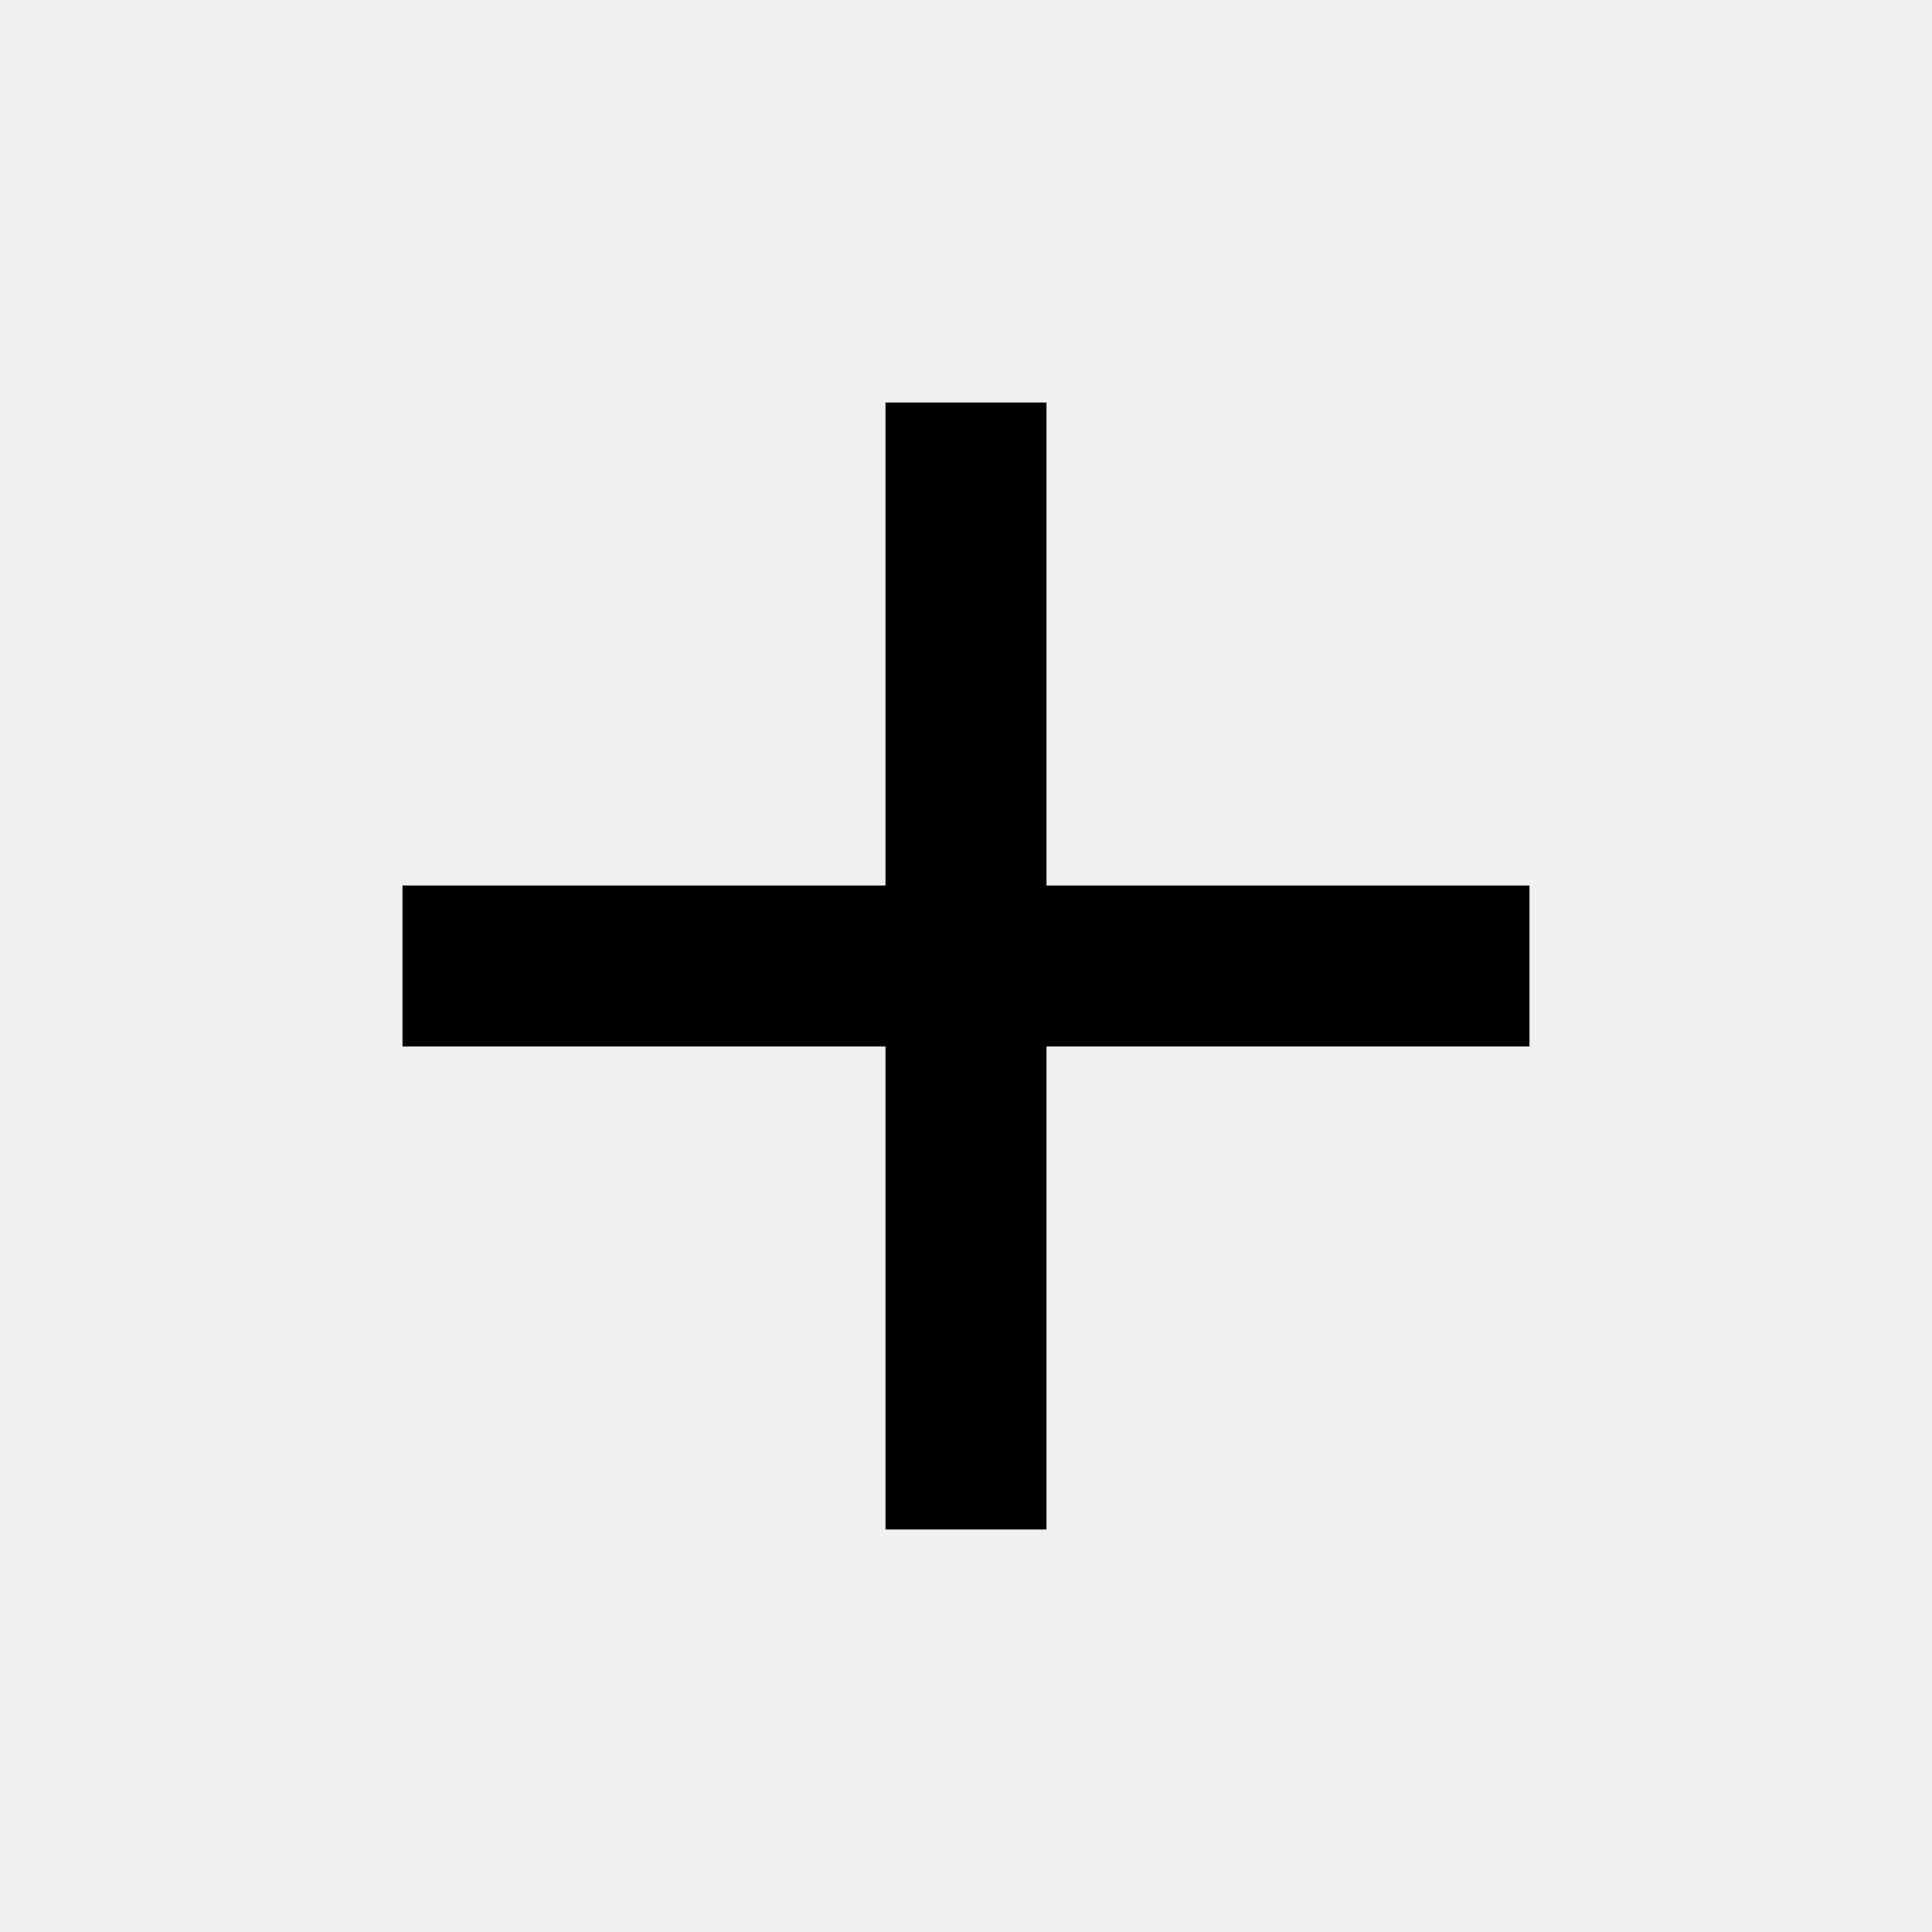
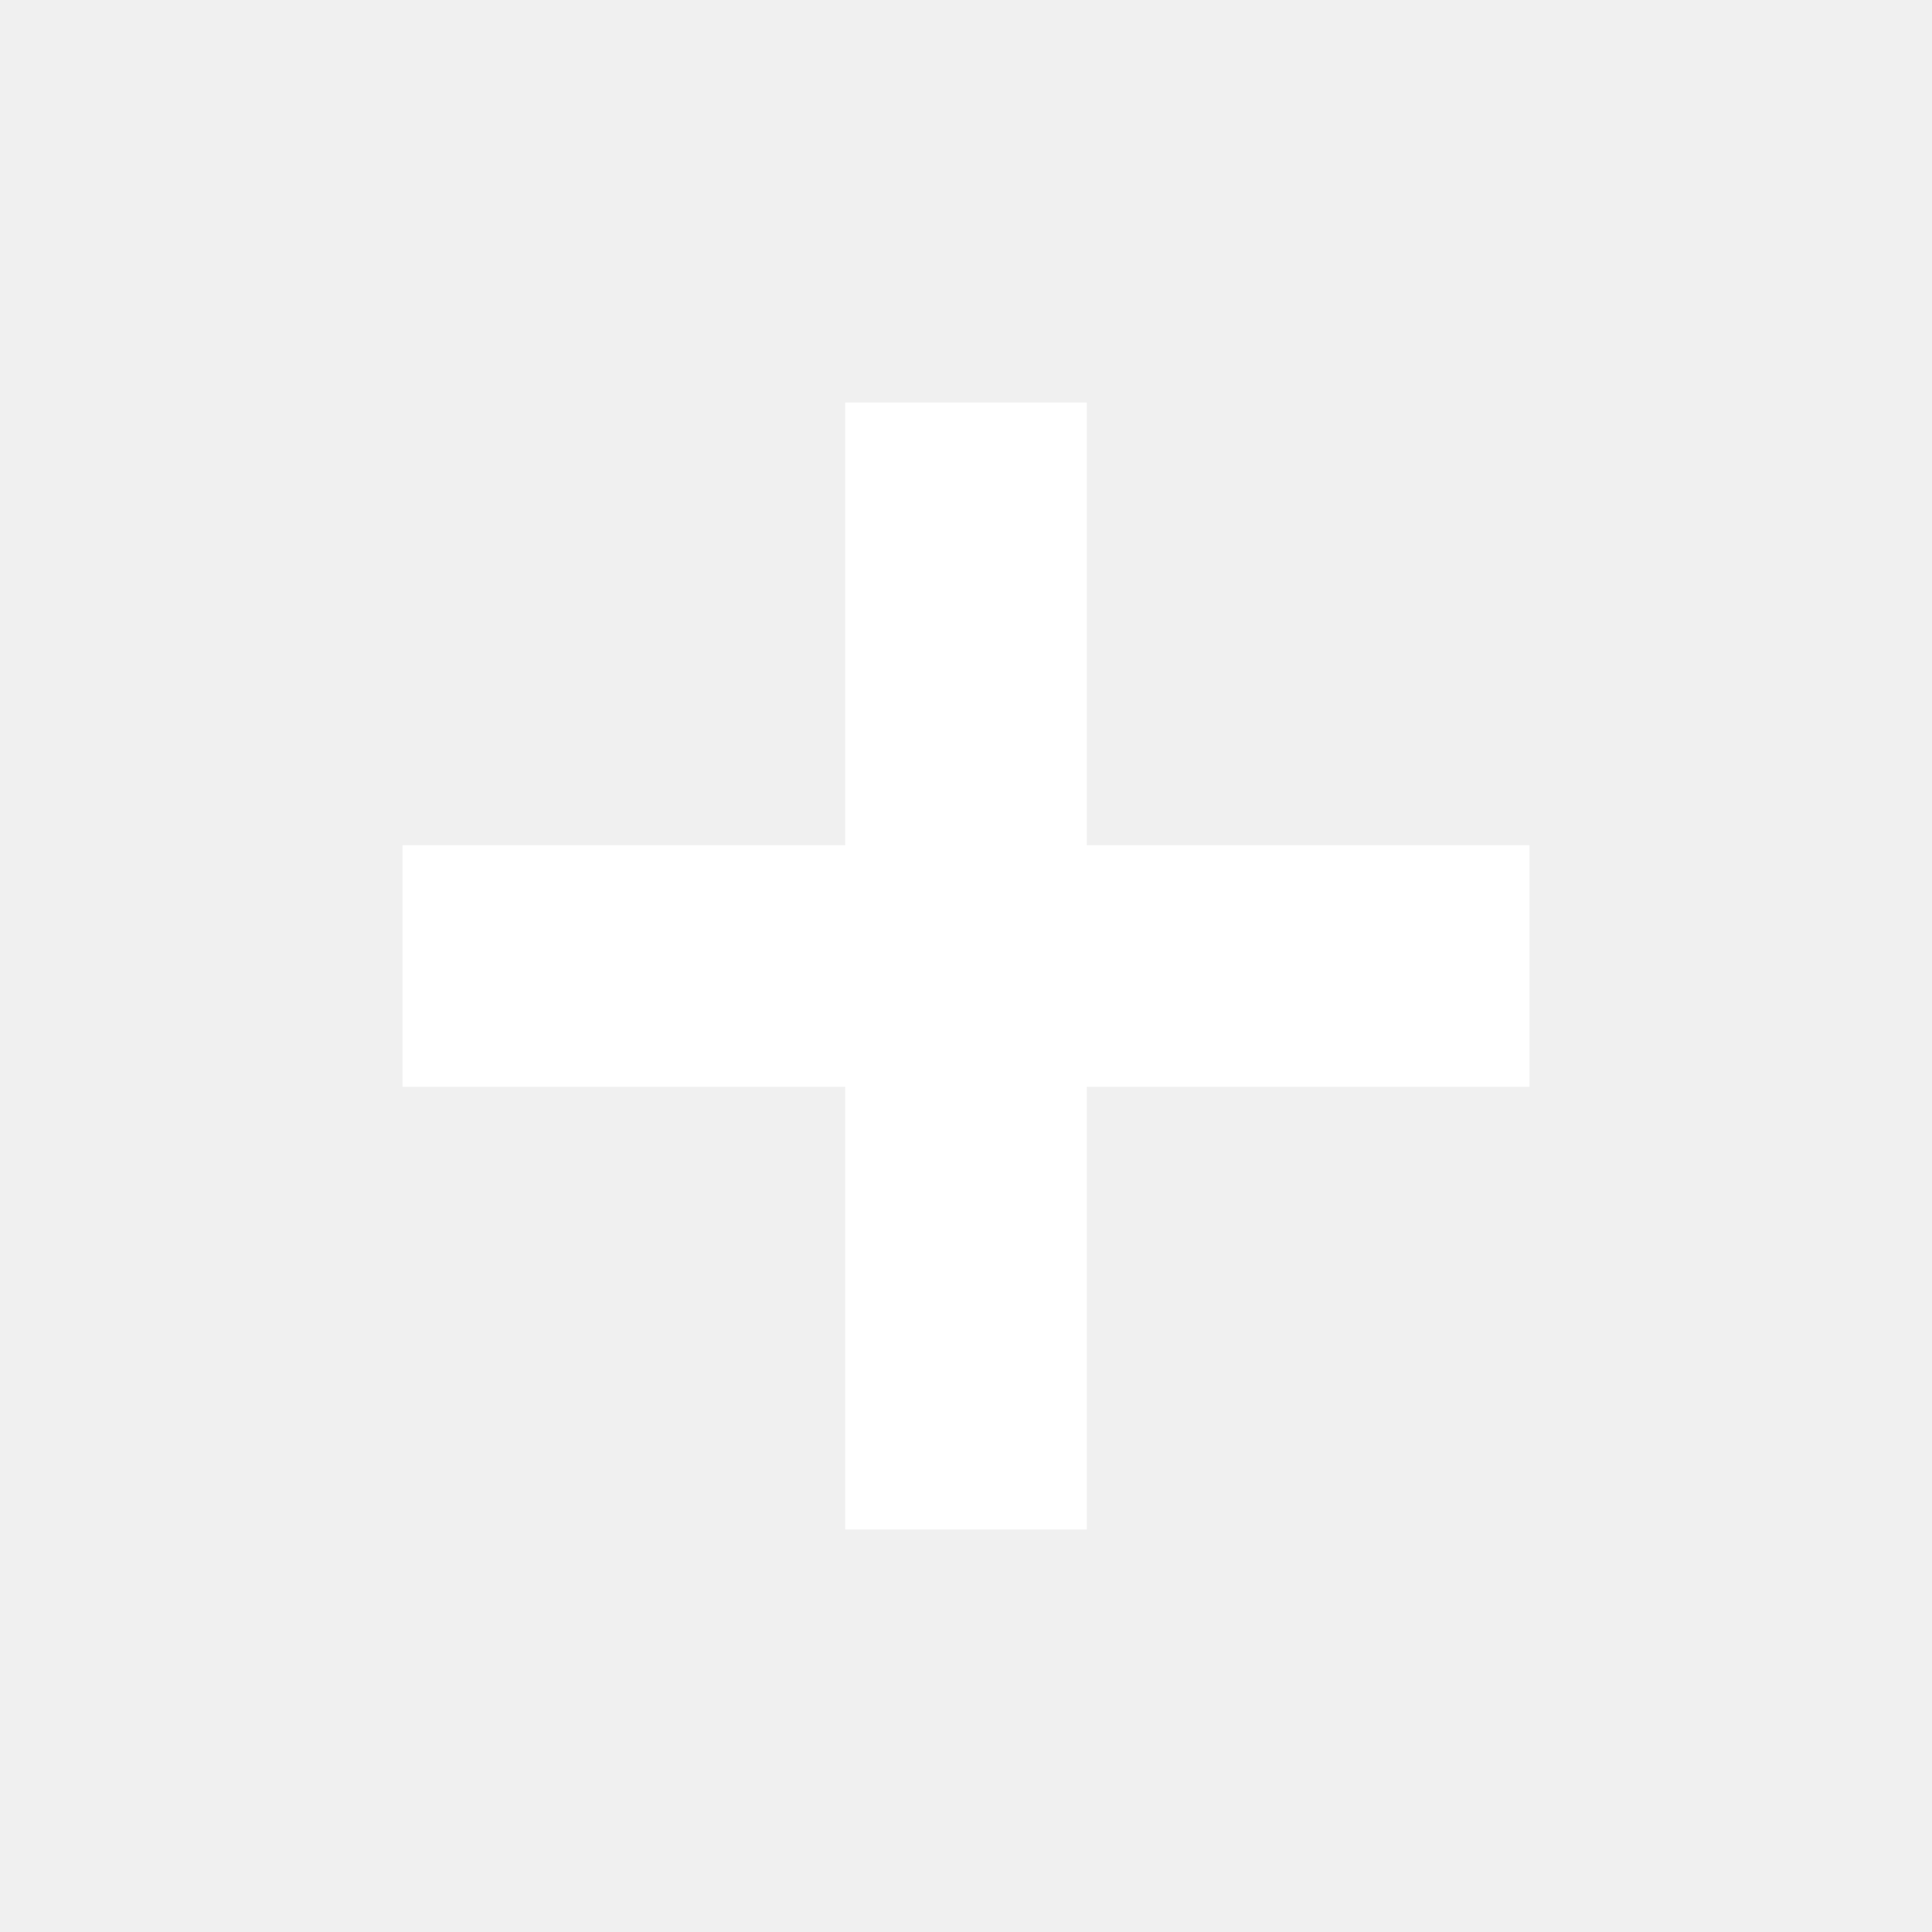
- <svg xmlns="http://www.w3.org/2000/svg" viewBox="0 0 24 24">
-   <g>
-     <path fill="none" d="M0 0h24v24H0z" />
-     <path d="M11 11V5h2v6h6v2h-6v6h-2v-6H5v-2z" />
+ <svg xmlns="http://www.w3.org/2000/svg" viewBox="0 0 24 24" version="1.1" id="svg1">
+   <defs id="defs1" />
+   <g id="g1">
+     <path fill="#ffffff" d="M 10.5,10.5 V 5 h 3 v 5.5 H 19 v 3 H 13.5 V 19 h -3 V 13.5 H 5 v -3 z" id="path1" />
  </g>
</svg>
